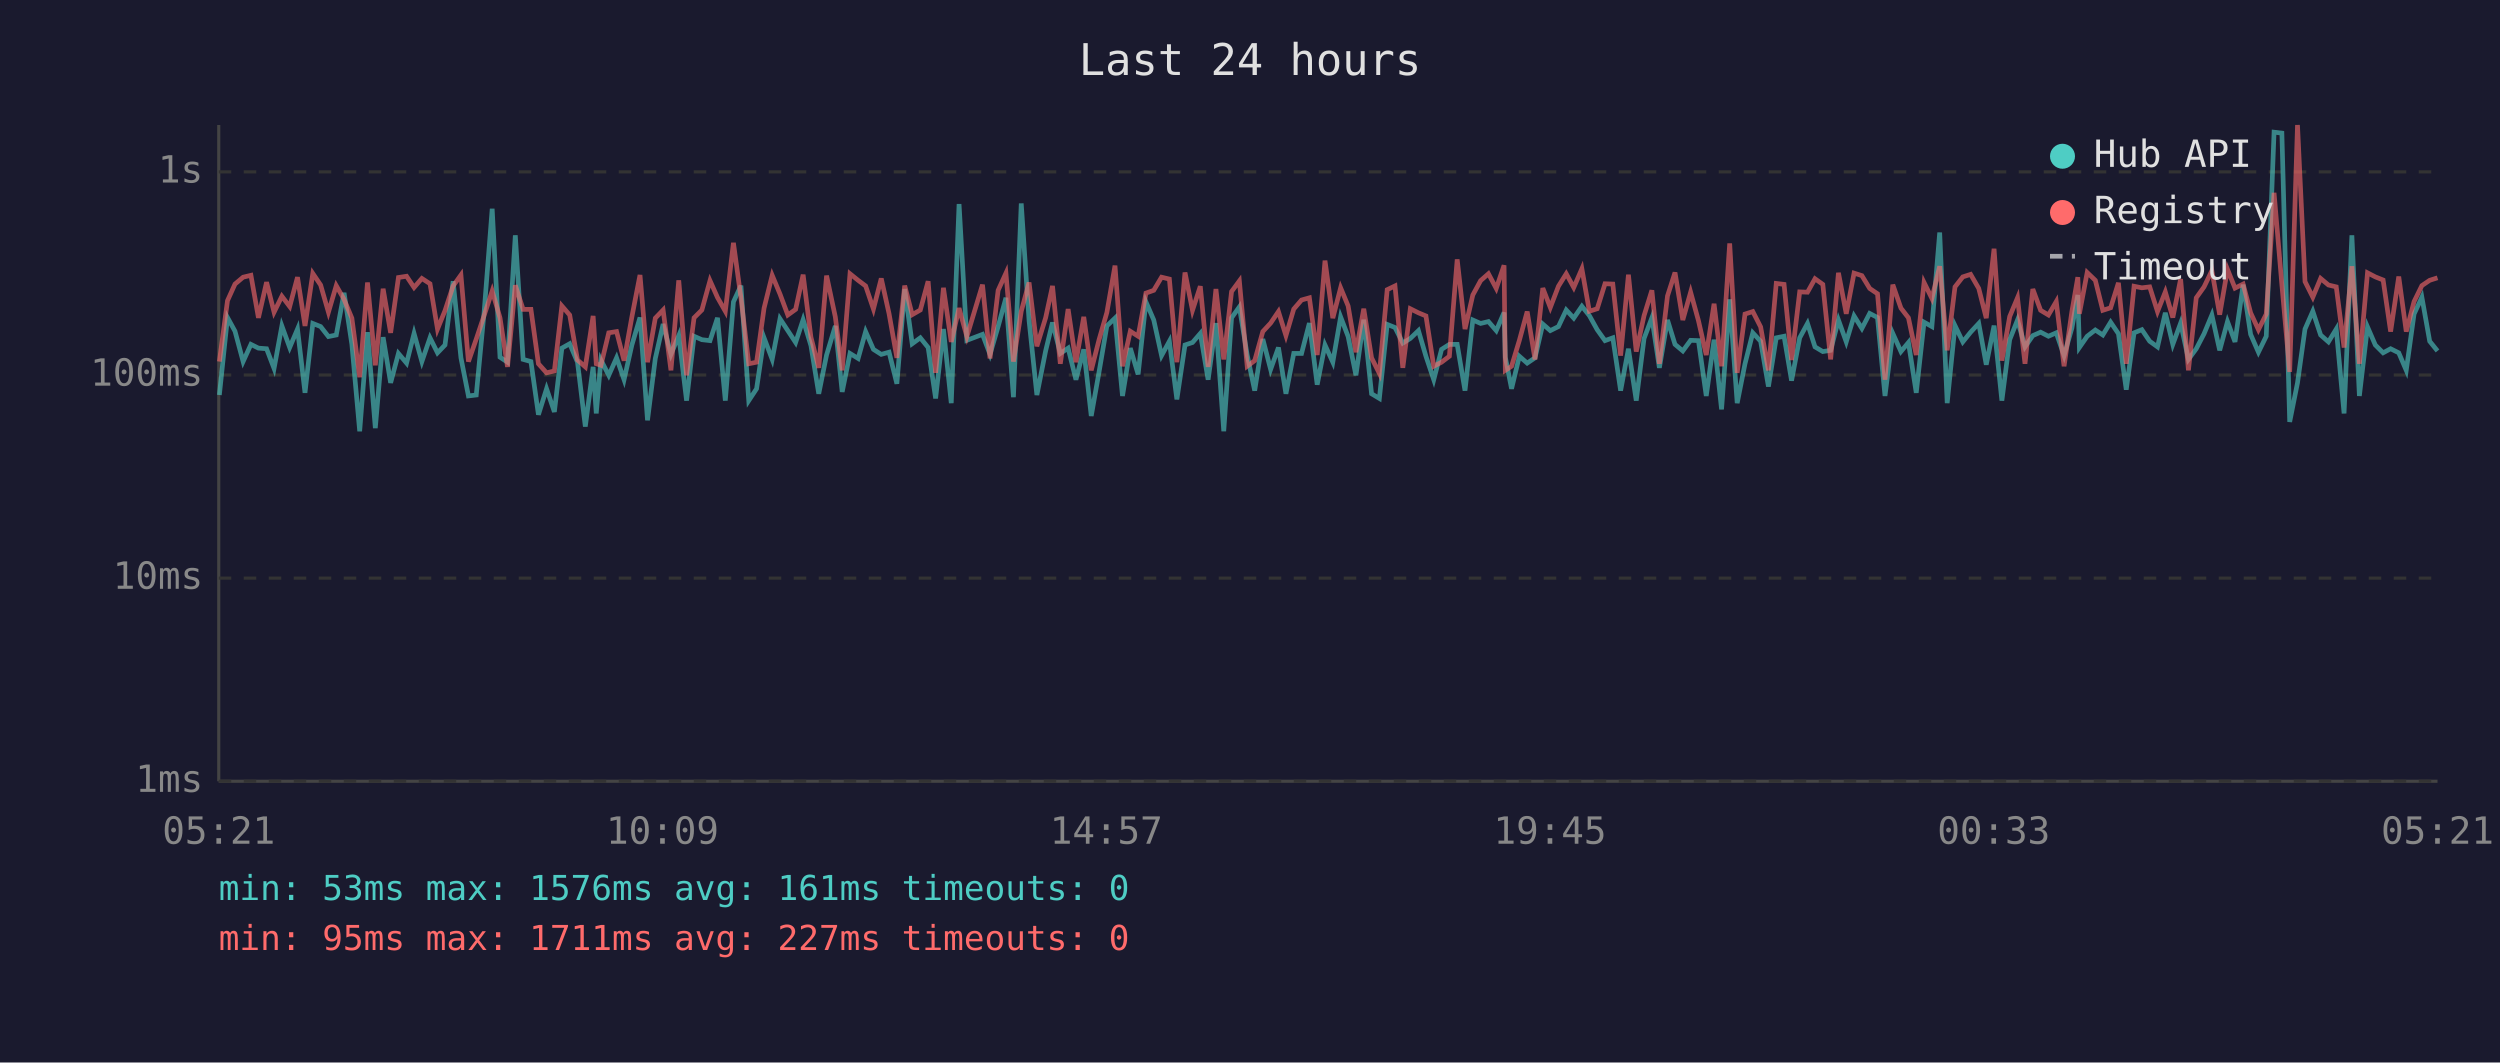
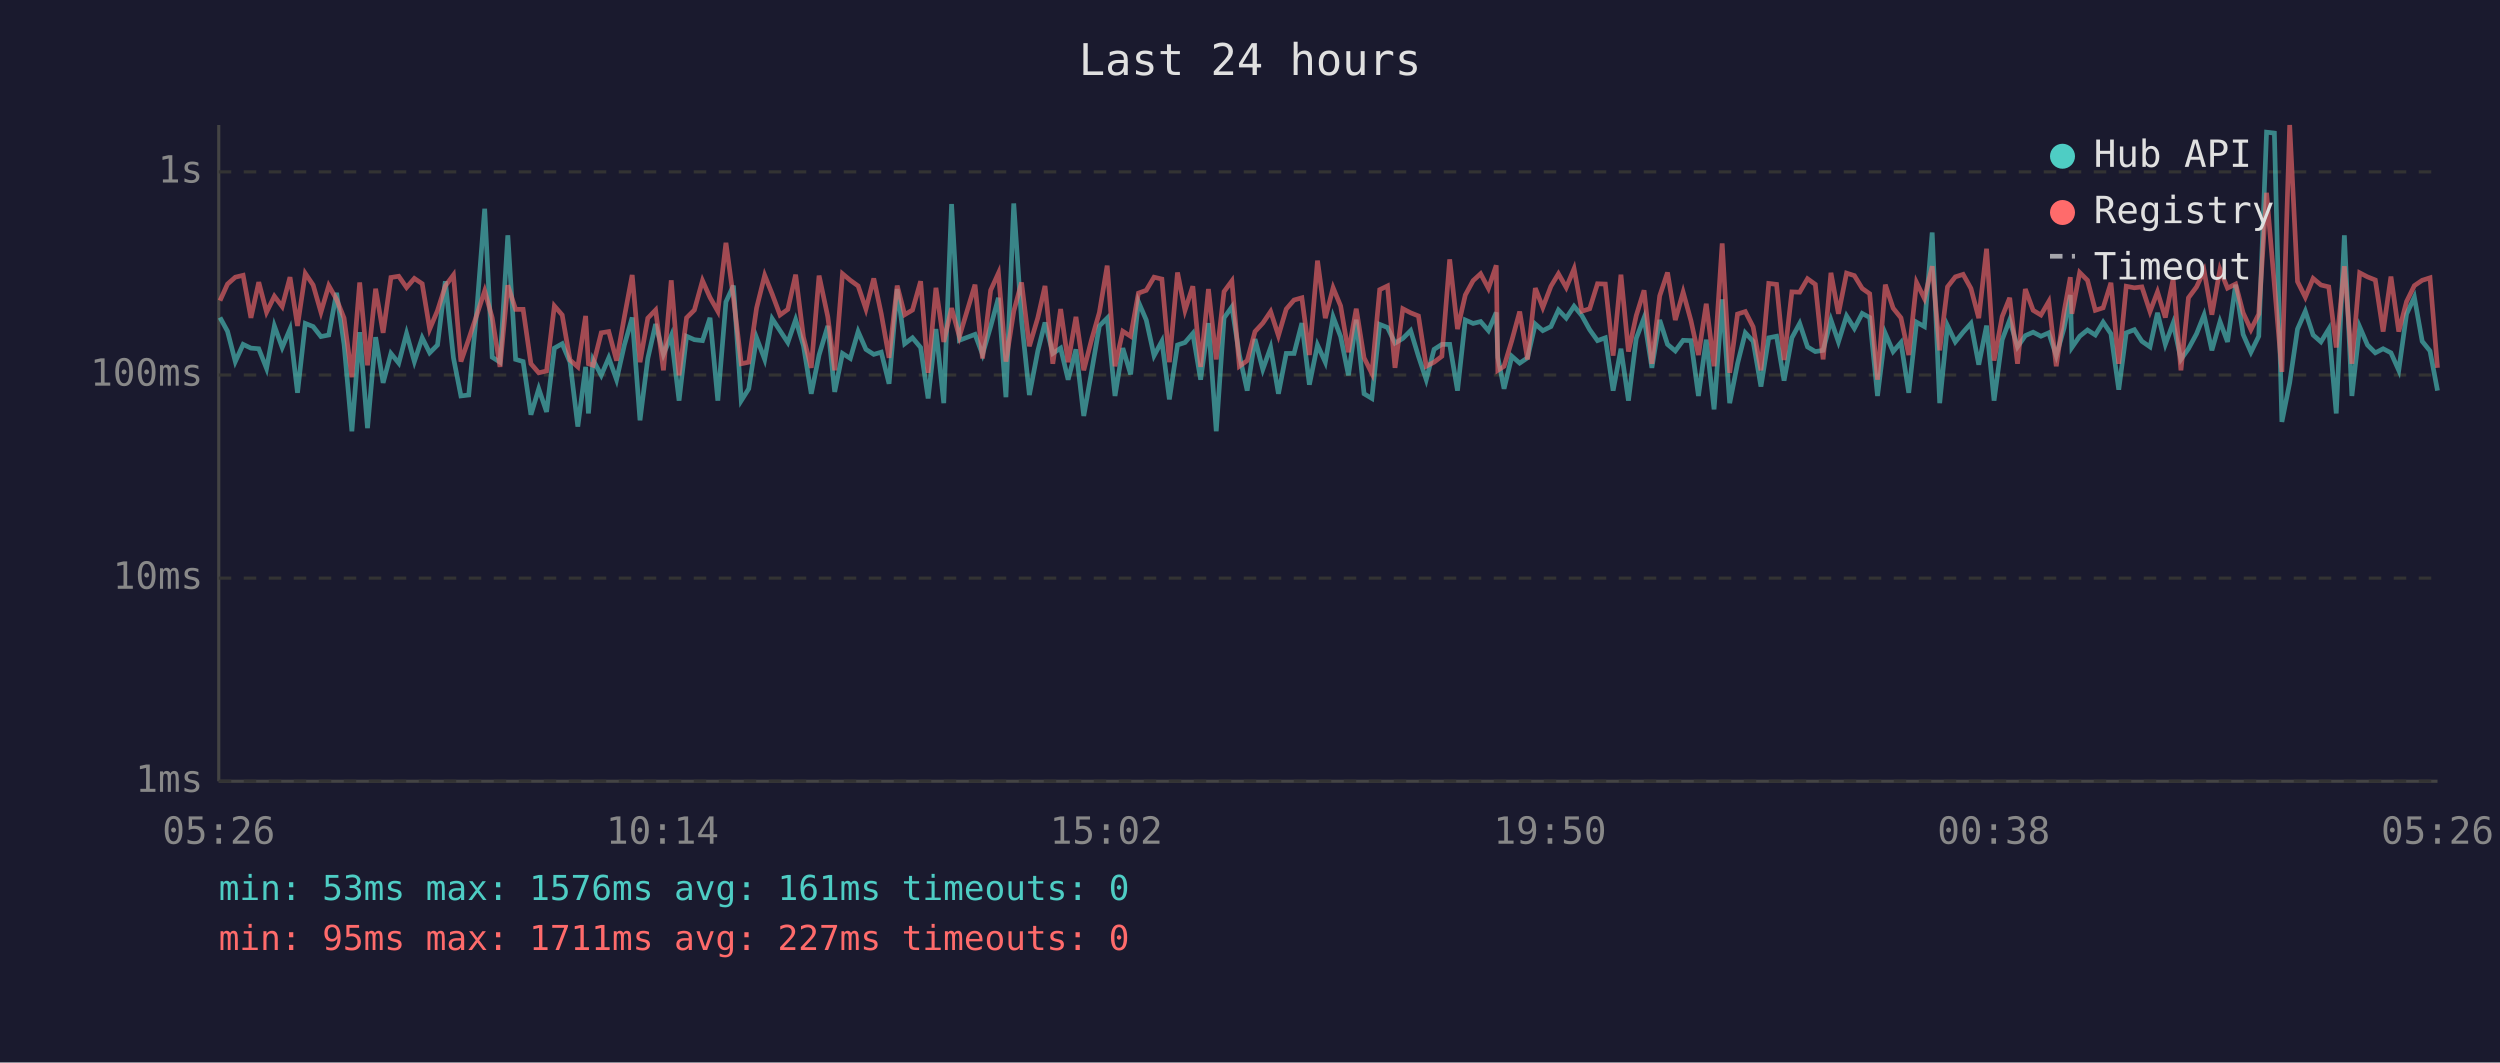
<svg xmlns="http://www.w3.org/2000/svg" viewBox="0 0 800 340" font-family="monospace" font-size="12">
  <rect width="800" height="340" fill="#1a1a2e" />
  <text x="400" y="24" fill="#e0e0e0" font-size="14" text-anchor="middle">Last 24 hours</text>
  <line x1="70" y1="40" x2="70" y2="250" stroke="#444" stroke-width="1" />
  <line x1="70" y1="250" x2="780" y2="250" stroke="#444" stroke-width="1" />
  <line x1="70" y1="250" x2="780" y2="250" stroke="#333" stroke-width="1" stroke-dasharray="4" />
  <text x="65" y="250" fill="#888" text-anchor="end" dominant-baseline="middle">1ms</text>
  <line x1="70" y1="185" x2="780" y2="185" stroke="#333" stroke-width="1" stroke-dasharray="4" />
  <text x="65" y="185" fill="#888" text-anchor="end" dominant-baseline="middle">10ms</text>
  <line x1="70" y1="120" x2="780" y2="120" stroke="#333" stroke-width="1" stroke-dasharray="4" />
  <text x="65" y="120" fill="#888" text-anchor="end" dominant-baseline="middle">100ms</text>
  <line x1="70" y1="55" x2="780" y2="55" stroke="#333" stroke-width="1" stroke-dasharray="4" />
  <text x="65" y="55" fill="#888" text-anchor="end" dominant-baseline="middle">1s</text>
-   <text x="70" y="270" fill="#888" text-anchor="middle">05:21</text>
-   <text x="212" y="270" fill="#888" text-anchor="middle">10:09</text>
-   <text x="354" y="270" fill="#888" text-anchor="middle">14:57</text>
-   <text x="496" y="270" fill="#888" text-anchor="middle">19:45</text>
-   <text x="638" y="270" fill="#888" text-anchor="middle">00:33</text>
-   <text x="780" y="270" fill="#888" text-anchor="middle">05:21</text>
-   <polyline points="70.2,126.4 72.8,101.6 75.2,106.0 77.8,115.7 80.3,110.2 82.7,111.4 85.3,111.6 87.7,117.9 90.2,104.3 92.7,111.2 95.2,105.3 97.6,125.7 100.1,103.5 102.6,104.5 105.1,107.7 107.6,107.2 110.1,93.7 112.6,110.2 115.1,138.0 117.6,106.3 120.1,137.0 122.6,107.9 125.0,122.5 127.5,113.1 130.1,116.2 132.5,106.7 135.0,115.7 137.6,108.1 140.0,112.9 142.4,110.4 145.0,90.0 147.5,114.5 149.9,126.7 152.4,126.4 154.9,100.1 157.5,66.8 160.0,114.3 162.4,115.9 164.9,75.3 167.4,115.0 169.9,115.7 172.3,132.7 174.9,124.4 177.4,131.8 179.8,111.4 182.3,110.0 184.8,115.9 187.3,136.5 189.8,117.4 190.8,132.3 192.3,115.2 194.8,120.1 197.3,114.5 199.7,121.5 202.2,110.4 204.8,101.6 207.2,134.5 209.7,114.7 212.2,103.7 214.7,113.4 217.2,107.4 219.7,128.2 222.1,107.6 224.6,108.7 227.2,109.0 229.6,101.7 232.1,128.2 234.7,96.6 237.1,91.4 239.6,128.2 242.1,124.4 244.5,108.1 247.1,115.0 249.6,102.0 252.1,105.8 254.6,109.6 257.0,102.3 259.5,110.6 262.0,126.0 264.5,113.6 267.3,104.3 269.5,125.4 272.0,113.1 274.6,114.7 277.0,106.1 279.5,111.8 282.0,113.4 284.5,112.7 287.0,122.8 289.5,92.5 291.9,110.0 294.5,108.1 297.0,111.2 299.4,127.5 301.9,105.3 304.4,129.0 306.9,65.3 309.4,108.9 314.4,107.0 316.8,113.4 319.4,104.5 321.9,95.3 324.3,127.1 326.8,65.1 329.3,102.6 331.8,126.4 334.6,112.3 336.8,103.2 339.3,113.1 341.8,111.4 344.3,121.5 346.8,111.8 349.2,133.1 351.7,119.0 354.2,104.3 356.8,101.8 359.2,126.7 361.7,111.4 364.2,119.8 366.7,96.6 369.2,102.4 371.7,113.8 374.2,109.2 376.6,127.8 379.2,110.4 381.6,109.6 384.1,106.7 386.6,121.5 389.1,103.4 391.6,138.0 394.1,101.7 396.6,98.2 399.1,113.6 401.5,125.0 404.1,108.5 406.6,118.2 409.1,111.2 411.5,126.0 414.0,113.1 416.5,113.1 419.0,103.4 421.5,123.1 424.0,110.4 426.5,115.9 429.0,101.4 431.4,107.7 433.9,120.1 436.4,102.3 438.9,126.0 441.4,127.5 443.9,103.8 446.4,104.8 448.9,109.8 451.3,108.3 453.9,105.8 456.3,114.0 458.8,121.5 461.3,111.8 463.8,110.2 466.3,110.2 468.8,125.0 471.3,102.4 473.8,103.5 476.3,102.9 478.8,105.8 481.3,100.0 481.7,114.3 483.7,124.4 486.2,114.0 488.7,116.2 491.2,114.5 493.7,103.7 496.1,105.8 498.7,104.5 501.2,99.2 503.6,101.8 506.2,98.0 508.6,101.0 511.1,105.5 513.6,109.0 516.1,108.1 518.6,125.0 521.1,111.6 523.6,128.2 526.1,108.3 528.6,101.7 531.0,117.7 533.6,102.4 536.0,110.2 538.5,112.3 541.0,108.9 543.5,109.0 546.0,126.7 548.5,108.7 550.9,131.0 553.5,95.8 555.9,129.0 558.4,116.4 560.9,106.5 563.4,109.2 565.9,123.7 568.4,108.1 570.9,107.6 573.3,121.8 575.9,108.1 578.4,103.5 580.8,111.0 583.3,112.5 585.8,112.1 588.3,102.4 590.8,109.4 593.3,101.1 595.8,105.1 598.3,100.3 600.8,101.6 603.2,126.7 605.7,106.7 608.3,112.5 610.7,109.6 613.2,125.7 615.7,103.1 618.2,104.5 620.7,74.4 623.1,129.0 625.6,104.2 628.1,109.4 630.6,106.3 633.2,103.5 635.6,116.7 638.1,104.2 640.6,128.2 643.1,108.7 645.6,102.4 648.0,111.0 650.5,107.4 653.0,106.3 655.5,107.6 658.0,106.5 660.5,113.8 663.0,105.0 664.9,94.4 665.4,111.2 667.9,107.6 670.5,105.6 672.9,107.2 675.4,103.1 677.9,106.8 680.4,124.7 682.9,106.5 685.4,105.5 687.9,109.2 690.4,111.0 692.9,100.1 695.3,110.2 697.8,103.4 700.3,115.0 702.8,111.6 705.3,106.8 707.8,100.8 710.3,112.1 712.8,102.9 715.2,109.4 717.8,91.1 720.2,107.0 722.7,112.7 725.2,107.6 727.7,42.3 730.2,42.6 732.7,135.0 735.2,122.5 737.6,105.3 740.1,99.6 742.6,107.2 745.1,109.4 747.6,105.3 750.1,132.3 752.6,75.3 755.0,126.7 757.6,104.6 760.1,110.4 762.6,112.9 765.0,111.6 767.6,112.9 770.0,118.5 772.5,100.5 775.0,95.1 777.5,109.2 780.0,112.3" fill="none" stroke="#4ecdc4" stroke-width="1.5" opacity="0.6" />
-   <polyline points="70.2,115.7 72.8,96.2 75.2,90.9 77.8,88.7 80.3,88.1 82.7,101.7 85.3,90.3 87.7,99.9 90.2,94.8 92.7,98.1 95.2,88.7 97.6,104.3 100.1,87.5 102.6,91.2 105.1,99.9 107.6,91.4 110.1,95.8 112.6,101.8 115.1,120.7 117.6,90.4 120.1,116.9 122.6,92.4 125.0,106.5 127.5,88.8 130.1,88.4 132.5,92.0 135.0,89.1 137.6,90.8 140.0,105.3 142.4,99.4 145.0,91.5 147.5,88.0 149.9,115.7 152.4,108.5 154.9,101.0 157.5,93.1 160.0,101.7 162.4,117.4 164.9,91.3 167.4,99.0 169.9,99.0 172.3,116.4 174.9,119.3 177.4,118.7 179.8,97.9 182.3,100.8 184.8,115.2 187.3,117.4 189.8,101.1 190.8,116.4 192.3,116.9 194.8,106.5 197.3,106.1 199.7,115.4 202.2,101.4 204.8,88.0 207.2,115.9 209.7,101.8 212.2,99.2 214.7,118.5 217.2,89.7 219.7,120.1 222.1,101.7 224.6,99.2 227.2,89.8 229.6,95.2 232.1,99.6 234.7,77.7 237.1,95.3 239.6,116.4 242.1,115.9 244.5,98.6 247.1,88.1 249.6,94.1 252.1,100.8 254.6,99.0 257.0,87.9 259.5,107.9 262.0,117.7 264.5,88.2 267.3,101.4 269.5,118.5 272.0,87.6 274.6,89.7 277.0,91.5 279.5,98.9 282.0,89.1 284.5,100.4 287.0,114.5 289.5,91.4 291.9,100.7 294.5,99.2 297.0,90.0 299.4,119.3 301.9,92.1 304.4,109.4 306.9,98.6 309.4,107.7 314.4,91.1 316.8,114.7 319.4,92.9 321.9,87.4 324.3,115.7 326.8,99.6 329.3,90.4 331.8,110.8 334.6,101.7 336.8,91.5 339.3,116.4 341.8,98.9 344.3,115.9 346.8,101.4 349.2,118.5 351.7,108.7 354.2,100.0 356.8,85.0 359.2,117.2 361.7,106.0 364.2,107.6 366.7,93.8 369.2,92.9 371.7,88.7 374.2,89.3 376.6,115.9 379.2,87.2 381.6,99.3 384.1,91.6 386.6,117.4 389.1,92.5 391.6,115.0 394.1,93.3 396.6,89.9 399.1,117.2 401.5,115.4 404.1,106.1 406.6,103.4 409.1,99.7 411.5,107.4 414.0,98.9 416.5,96.0 419.0,95.3 421.5,113.6 424.0,83.4 426.5,101.8 429.0,92.1 431.4,97.9 433.9,112.7 436.4,98.8 438.9,114.5 441.4,119.5 443.9,92.7 446.4,91.5 448.9,117.7 451.3,98.8 453.9,100.1 456.3,101.1 458.8,117.2 461.3,115.9 463.8,114.0 466.3,83.0 468.8,105.3 471.3,94.4 473.8,89.8 476.3,87.6 478.8,92.3 481.3,84.9 481.7,118.5 483.7,117.2 486.2,108.9 488.7,99.7 491.2,115.0 493.7,92.2 496.1,98.4 498.7,91.6 501.2,87.6 503.6,92.0 506.2,86.0 508.6,99.6 511.1,98.8 513.6,90.8 516.1,90.9 518.6,113.8 521.1,87.9 523.6,112.5 526.1,101.0 528.6,92.9 531.0,116.4 533.6,94.7 536.0,87.2 538.5,102.4 541.0,93.5 543.5,102.6 546.0,113.6 548.5,97.2 550.9,117.2 553.5,77.9 555.9,119.3 558.4,100.5 560.9,99.7 563.4,104.6 565.9,118.5 568.4,90.7 570.9,91.0 573.3,115.2 575.9,93.4 578.4,93.5 580.8,89.2 583.3,91.0 585.8,115.0 588.3,87.3 590.8,100.4 593.3,87.4 595.8,88.2 598.3,92.3 600.8,94.0 603.2,121.5 605.7,91.1 608.3,98.6 610.7,101.7 613.2,113.6 615.7,90.4 618.2,95.5 620.7,85.2 623.1,112.1 625.6,91.8 628.1,88.6 630.6,87.8 633.2,92.3 635.6,101.8 638.1,79.6 640.6,115.4 643.1,101.3 645.6,95.3 648.0,116.4 650.5,92.5 653.0,99.3 655.5,100.8 658.0,96.5 660.5,117.2 663.0,99.7 664.9,88.7 665.4,100.4 667.9,87.2 670.5,89.7 672.9,99.3 675.4,98.5 677.9,90.5 680.4,116.4 682.9,91.6 685.4,92.1 687.9,91.8 690.4,99.7 692.9,93.4 695.3,101.6 697.8,89.3 700.3,118.5 702.8,95.3 705.3,91.8 707.8,86.6 710.3,100.7 712.8,86.2 715.2,92.2 717.8,90.9 720.2,100.1 722.7,105.5 725.2,100.5 727.7,61.7 730.2,91.1 732.7,119.0 735.2,40.0 737.6,90.1 740.1,95.1 742.6,89.1 745.1,91.2 747.6,91.8 750.1,111.2 752.6,85.2 755.0,116.4 757.6,87.3 760.1,88.6 762.6,89.6 765.0,106.1 767.6,88.5 770.0,106.1 772.5,96.5 775.0,91.4 777.5,89.7 780.0,88.9" fill="none" stroke="#ff6b6b" stroke-width="1.5" opacity="0.6" />
+   <text x="70" y="270" fill="#888" text-anchor="middle">05:26</text>
+   <text x="212" y="270" fill="#888" text-anchor="middle">10:14</text>
+   <text x="354" y="270" fill="#888" text-anchor="middle">15:02</text>
+   <text x="496" y="270" fill="#888" text-anchor="middle">19:50</text>
+   <text x="638" y="270" fill="#888" text-anchor="middle">00:38</text>
+   <text x="780" y="270" fill="#888" text-anchor="middle">05:26</text>
+   <polyline points="70.4,101.6 72.8,106.0 75.3,115.7 77.8,110.2 80.3,111.4 82.8,111.6 85.3,117.9 87.8,104.3 90.3,111.2 92.8,105.3 95.2,125.7 97.7,103.5 100.2,104.5 102.7,107.7 105.2,107.2 107.7,93.7 110.1,110.2 112.6,138.0 115.1,106.3 117.6,137.0 120.2,107.9 122.6,122.5 125.1,113.1 127.6,116.2 130.1,106.7 132.6,115.7 135.1,108.1 137.5,112.9 140.0,110.4 142.5,90.0 145.1,114.5 147.5,126.7 150.0,126.4 152.5,100.1 155.1,66.8 157.5,114.3 160.0,115.9 162.5,75.3 165.0,115.0 167.4,115.7 169.9,132.7 172.4,124.4 174.9,131.8 177.4,111.4 179.9,110.0 182.4,115.9 184.9,136.5 187.4,117.4 188.3,132.3 189.8,115.2 192.4,120.1 194.8,114.5 197.3,121.5 199.8,110.4 202.3,101.6 204.8,134.5 207.3,114.7 209.8,103.7 212.3,113.4 214.8,107.4 217.3,128.2 219.7,107.6 222.2,108.7 224.8,109.0 227.2,101.7 229.7,128.2 232.3,96.6 234.7,91.4 237.2,128.2 239.6,124.4 242.1,108.1 244.7,115.0 247.1,102.0 249.6,105.8 252.1,109.6 254.6,102.3 257.1,110.6 259.6,126.0 262.1,113.6 264.9,104.3 267.1,125.4 269.6,113.1 272.1,114.7 274.6,106.1 277.1,111.8 279.6,113.4 282.0,112.7 284.5,122.8 287.1,92.5 289.5,110.0 292.0,108.1 294.6,111.2 297.0,127.5 299.5,105.3 302.0,129.0 304.5,65.3 307.0,108.9 312.0,107.0 314.4,113.4 317.0,104.5 319.5,95.3 321.9,127.1 324.4,65.1 326.9,102.6 329.4,126.4 332.1,112.3 334.4,103.2 336.9,113.1 339.4,111.4 341.8,121.5 344.3,111.8 346.8,133.1 349.3,119.0 351.8,104.3 354.3,101.8 356.8,126.7 359.3,111.4 361.8,119.8 364.3,96.6 366.8,102.4 369.3,113.8 371.8,109.2 374.2,127.8 376.8,110.4 379.2,109.6 381.7,106.7 384.2,121.5 386.7,103.4 389.2,138.0 391.7,101.7 394.2,98.2 396.6,113.6 399.1,125.0 401.6,108.5 404.1,118.2 406.6,111.2 409.1,126.0 411.6,113.1 414.1,113.1 416.6,103.4 419.0,123.1 421.6,110.4 424.1,115.9 426.6,101.4 429.0,107.7 431.5,120.1 434.0,102.3 436.5,126.0 439.0,127.5 441.5,103.8 444.0,104.8 446.4,109.8 448.9,108.3 451.4,105.8 453.9,114.0 456.4,121.5 458.9,111.8 461.4,110.2 463.9,110.2 466.4,125.0 468.9,102.4 471.4,103.5 473.8,102.9 476.3,105.8 478.8,100.0 479.3,114.3 481.3,124.4 483.8,114.0 486.3,116.2 488.8,114.5 491.3,103.7 493.7,105.8 496.3,104.5 498.7,99.2 501.2,101.8 503.7,98.0 506.2,101.0 508.7,105.5 511.2,109.0 513.7,108.1 516.2,125.0 518.7,111.6 521.1,128.2 523.6,108.3 526.1,101.7 528.6,117.7 531.1,102.4 533.6,110.2 536.1,112.3 538.6,108.9 541.1,109.0 543.5,126.7 546.0,108.7 548.5,131.0 551.1,95.8 553.5,129.0 556.0,116.4 558.5,106.5 561.0,109.2 563.5,123.7 566.0,108.1 568.5,107.6 570.9,121.8 573.4,108.1 575.9,103.5 578.4,111.0 580.9,112.5 583.4,112.1 585.9,102.4 588.3,109.4 590.9,101.1 593.4,105.1 595.9,100.3 598.3,101.6 600.8,126.7 603.3,106.7 605.8,112.5 608.3,109.6 610.8,125.7 613.3,103.1 615.8,104.5 618.3,74.4 620.7,129.0 623.2,104.2 625.7,109.4 628.2,106.3 630.7,103.5 633.2,116.7 635.7,104.2 638.1,128.2 640.7,108.7 643.1,102.4 645.6,111.0 648.1,107.4 650.6,106.3 653.1,107.6 655.6,106.5 658.0,113.8 660.5,105.0 662.5,94.4 663.0,111.2 665.5,107.6 668.0,105.6 670.5,107.2 673.0,103.1 675.5,106.8 678.0,124.7 680.4,106.5 683.0,105.5 685.4,109.2 688.0,111.0 690.4,100.1 692.9,110.2 695.4,103.4 697.9,115.0 700.3,111.6 702.9,106.8 705.3,100.8 707.8,112.1 710.4,102.9 712.8,109.4 715.4,91.1 717.8,107.0 720.3,112.7 722.8,107.6 725.3,42.3 727.8,42.6 730.2,135.0 732.7,122.5 735.2,105.3 737.7,99.6 740.2,107.2 742.7,109.4 745.2,105.3 747.6,132.3 750.2,75.3 752.6,126.7 755.1,104.6 757.6,110.4 760.1,112.9 762.6,111.6 765.1,112.9 767.6,118.5 770.1,100.5 772.6,95.1 775.1,109.2 777.6,112.3 780.0,125.0" fill="none" stroke="#4ecdc4" stroke-width="1.5" opacity="0.6" />
+   <polyline points="70.4,96.2 72.8,90.9 75.3,88.7 77.8,88.1 80.3,101.7 82.8,90.3 85.3,99.9 87.8,94.8 90.3,98.1 92.8,88.7 95.2,104.3 97.7,87.5 100.2,91.2 102.7,99.9 105.2,91.4 107.7,95.8 110.1,101.8 112.6,120.7 115.1,90.4 117.6,116.9 120.2,92.4 122.6,106.5 125.1,88.8 127.6,88.4 130.1,92.0 132.6,89.1 135.1,90.8 137.5,105.3 140.0,99.4 142.5,91.5 145.1,88.0 147.5,115.7 150.0,108.5 152.5,101.0 155.1,93.1 157.5,101.7 160.0,117.4 162.5,91.3 165.0,99.0 167.4,99.0 169.9,116.4 172.4,119.3 174.9,118.7 177.4,97.9 179.9,100.8 182.4,115.2 184.9,117.4 187.4,101.1 188.3,116.4 189.8,116.9 192.4,106.5 194.8,106.1 197.3,115.4 199.8,101.4 202.3,88.0 204.8,115.9 207.3,101.8 209.8,99.2 212.3,118.5 214.8,89.7 217.3,120.1 219.7,101.7 222.2,99.2 224.8,89.8 227.2,95.2 229.7,99.6 232.3,77.7 234.7,95.3 237.2,116.4 239.6,115.9 242.1,98.6 244.7,88.1 247.1,94.1 249.6,100.8 252.1,99.0 254.6,87.9 257.1,107.9 259.6,117.7 262.1,88.2 264.9,101.4 267.1,118.5 269.6,87.6 272.1,89.7 274.6,91.5 277.1,98.9 279.6,89.1 282.0,100.4 284.5,114.5 287.1,91.4 289.5,100.7 292.0,99.2 294.6,90.0 297.0,119.3 299.5,92.1 302.0,109.4 304.5,98.6 307.0,107.7 312.0,91.1 314.4,114.7 317.0,92.9 319.5,87.4 321.9,115.7 324.4,99.6 326.9,90.4 329.4,110.8 332.1,101.7 334.4,91.5 336.9,116.4 339.4,98.9 341.8,115.9 344.3,101.4 346.8,118.5 349.3,108.7 351.8,100.0 354.3,85.0 356.8,117.2 359.3,106.0 361.8,107.6 364.3,93.8 366.8,92.9 369.3,88.7 371.8,89.3 374.2,115.9 376.8,87.2 379.2,99.3 381.7,91.6 384.2,117.4 386.7,92.5 389.2,115.0 391.7,93.3 394.2,89.9 396.6,117.2 399.1,115.4 401.6,106.1 404.1,103.4 406.6,99.7 409.1,107.4 411.6,98.9 414.1,96.0 416.6,95.3 419.0,113.6 421.6,83.4 424.1,101.8 426.6,92.1 429.0,97.9 431.5,112.7 434.0,98.8 436.5,114.5 439.0,119.5 441.5,92.7 444.0,91.5 446.4,117.7 448.9,98.8 451.4,100.1 453.9,101.1 456.4,117.2 458.9,115.9 461.4,114.0 463.9,83.0 466.4,105.3 468.9,94.4 471.4,89.8 473.8,87.6 476.3,92.3 478.8,84.9 479.3,118.5 481.3,117.2 483.8,108.9 486.3,99.7 488.8,115.0 491.3,92.2 493.7,98.4 496.3,91.6 498.7,87.6 501.2,92.0 503.7,86.0 506.2,99.6 508.7,98.8 511.2,90.8 513.7,90.9 516.2,113.8 518.7,87.9 521.1,112.5 523.6,101.0 526.1,92.9 528.6,116.4 531.1,94.7 533.6,87.2 536.1,102.4 538.6,93.5 541.1,102.6 543.5,113.6 546.0,97.2 548.5,117.2 551.1,77.9 553.5,119.3 556.0,100.5 558.5,99.7 561.0,104.6 563.5,118.5 566.0,90.7 568.5,91.0 570.9,115.2 573.4,93.4 575.9,93.5 578.4,89.2 580.9,91.0 583.4,115.0 585.9,87.3 588.3,100.4 590.9,87.4 593.4,88.2 595.9,92.3 598.3,94.0 600.8,121.5 603.3,91.1 605.8,98.6 608.3,101.7 610.8,113.6 613.3,90.4 615.8,95.5 618.3,85.2 620.7,112.1 623.2,91.8 625.7,88.6 628.2,87.8 630.7,92.3 633.2,101.8 635.7,79.6 638.1,115.4 640.7,101.3 643.1,95.3 645.6,116.4 648.1,92.5 650.6,99.3 653.1,100.8 655.6,96.5 658.0,117.2 660.5,99.7 662.5,88.7 663.0,100.4 665.5,87.2 668.0,89.7 670.5,99.3 673.0,98.5 675.5,90.5 678.0,116.4 680.4,91.6 683.0,92.1 685.4,91.8 688.0,99.7 690.4,93.4 692.9,101.6 695.4,89.3 697.9,118.5 700.3,95.3 702.9,91.8 705.3,86.6 707.8,100.7 710.4,86.2 712.8,92.2 715.4,90.9 717.8,100.1 720.3,105.5 722.8,100.5 725.3,61.7 727.8,91.1 730.2,119.0 732.7,40.0 735.2,90.1 737.7,95.1 740.2,89.1 742.7,91.2 745.2,91.8 747.6,111.2 750.2,85.2 752.6,116.4 755.1,87.3 757.6,88.6 760.1,89.6 762.6,106.1 765.1,88.5 767.6,106.1 770.1,96.5 772.6,91.4 775.1,89.7 777.6,88.9 780.0,117.7" fill="none" stroke="#ff6b6b" stroke-width="1.5" opacity="0.6" />
  <circle cx="660" cy="50" r="4" fill="#4ecdc4" />
  <text x="670" y="50" fill="#e0e0e0" dominant-baseline="middle">Hub API</text>
  <circle cx="660" cy="68" r="4" fill="#ff6b6b" />
  <text x="670" y="68" fill="#e0e0e0" dominant-baseline="middle">Registry</text>
  <line x1="656" y1="82" x2="664" y2="82" stroke="#e0e0e0" stroke-width="1.5" stroke-dasharray="4,3" opacity="0.7" />
  <text x="670" y="86" fill="#e0e0e0" dominant-baseline="middle">Timeout</text>
  <text x="70" y="288" fill="#4ecdc4" font-size="11">min: 53ms  max: 1576ms  avg: 161ms  timeouts: 0</text>
  <text x="70" y="304" fill="#ff6b6b" font-size="11">min: 95ms  max: 1711ms  avg: 227ms  timeouts: 0</text>
</svg>
